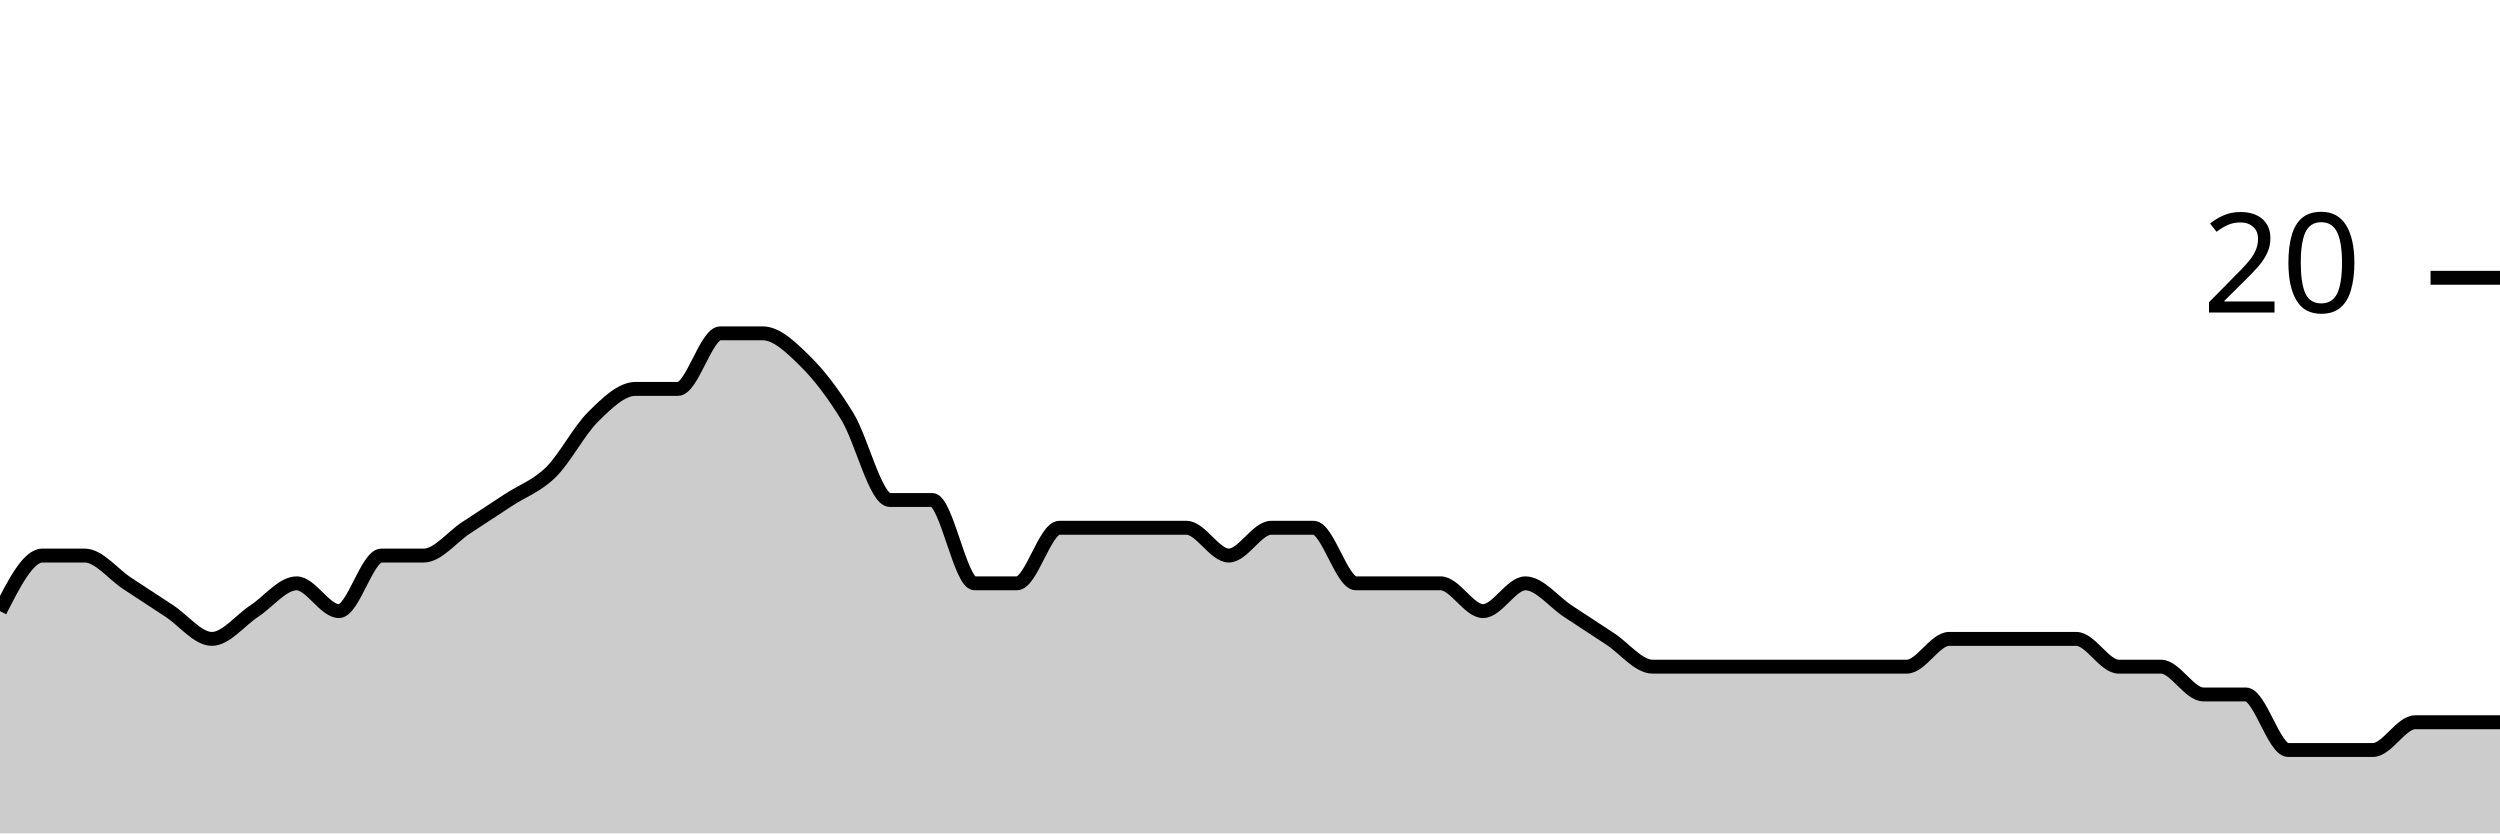
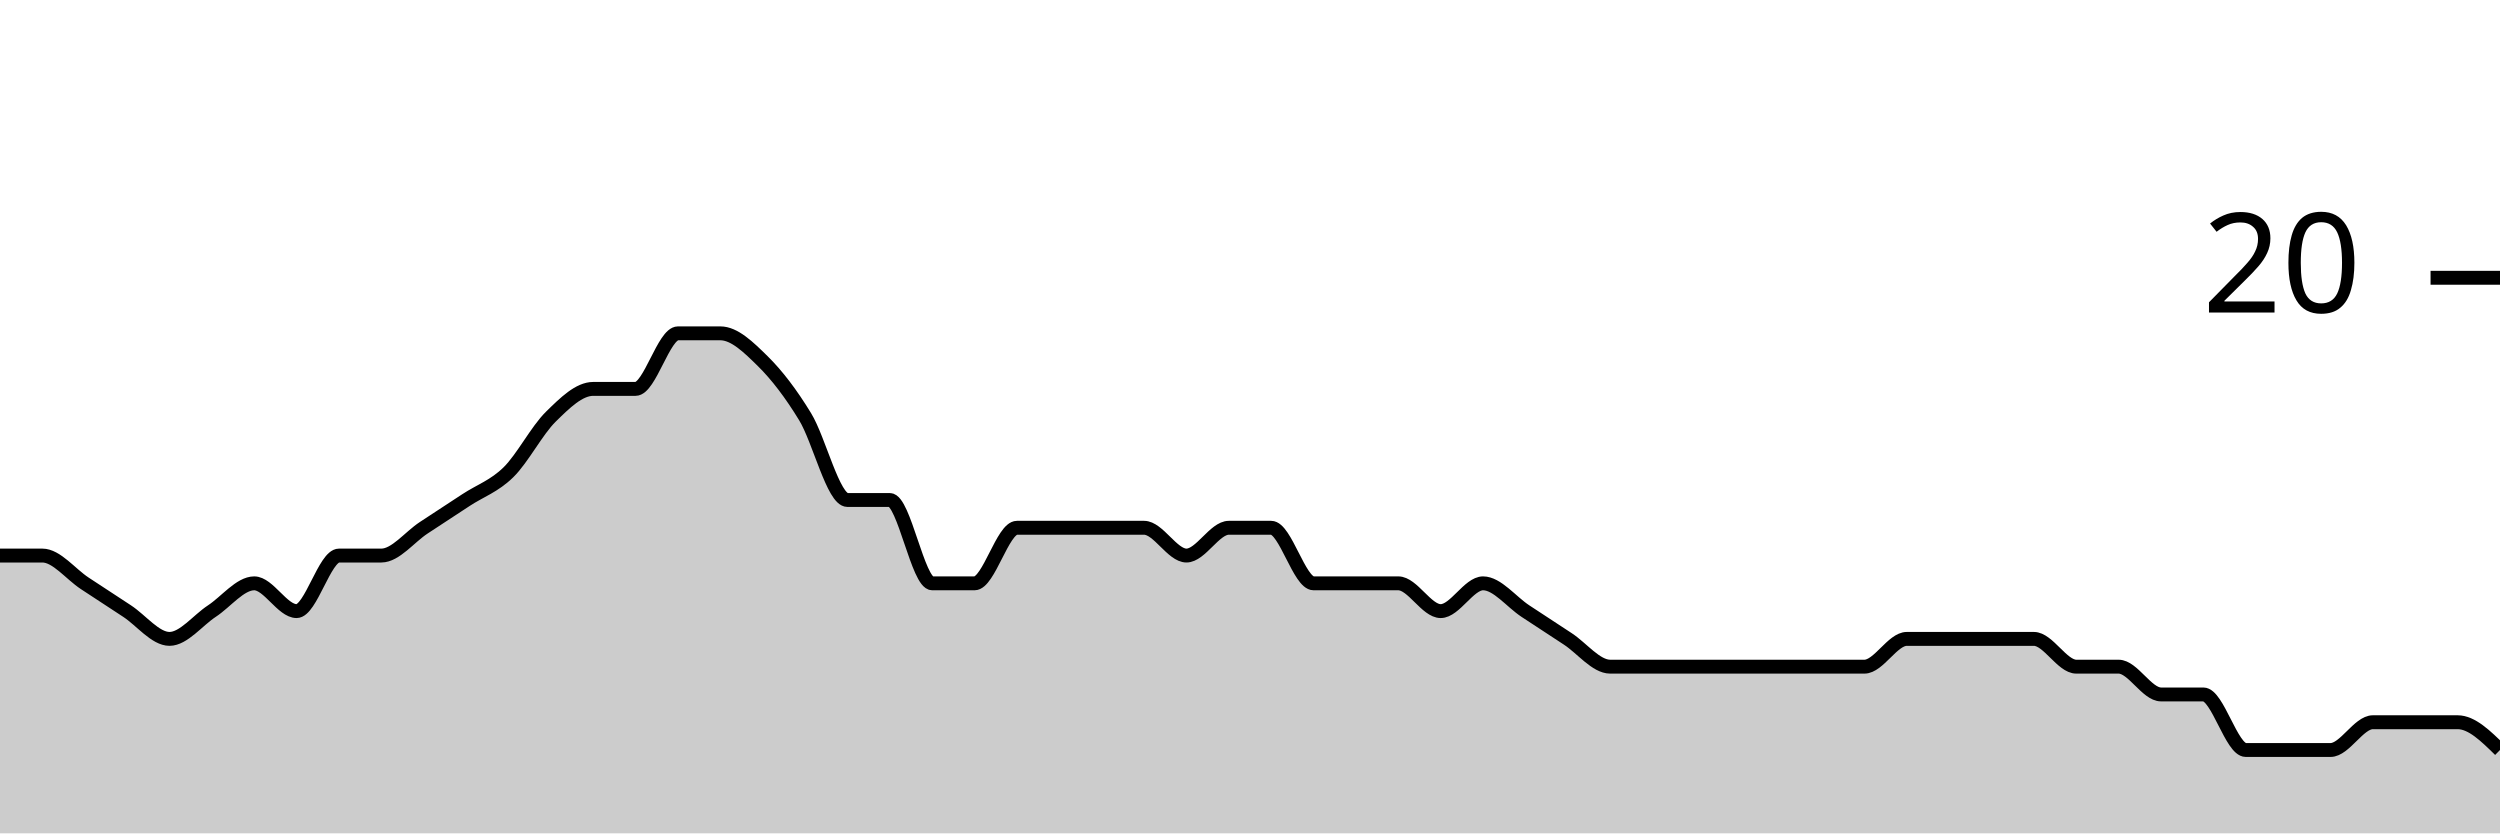
<svg xmlns="http://www.w3.org/2000/svg" viewBox="0 0 180 60">
  <g transform="translate(0,20)">
-     <path class="area" fill="rgba(0, 0, 0, 0.2)" d="M0,24C1.017,22,2.034,20,3.051,20C4.068,20,5.085,20,6.102,20C7.119,20,8.136,21.333,9.153,22C10.169,22.667,11.186,23.333,12.203,24C13.22,24.667,14.237,26,15.254,26C16.271,26,17.288,24.667,18.305,24C19.322,23.333,20.339,22,21.356,22C22.373,22,23.39,24,24.407,24C25.424,24,26.441,20,27.458,20C28.475,20,29.492,20,30.508,20C31.525,20,32.542,18.667,33.559,18C34.576,17.333,35.593,16.667,36.61,16C37.627,15.333,38.644,15,39.661,14C40.678,13,41.695,11,42.712,10C43.729,9,44.746,8,45.763,8C46.78,8,47.797,8,48.814,8C49.831,8,50.847,4,51.864,4C52.881,4,53.898,4,54.915,4C55.932,4,56.949,5,57.966,6C58.983,7,60,8.333,61.017,10C62.034,11.667,63.051,16,64.068,16C65.085,16,66.102,16,67.119,16C68.136,16,69.153,22,70.169,22C71.186,22,72.203,22,73.22,22C74.237,22,75.254,18,76.271,18C77.288,18,78.305,18,79.322,18C80.339,18,81.356,18,82.373,18C83.39,18,84.407,18,85.424,18C86.441,18,87.458,20,88.475,20C89.492,20,90.508,18,91.525,18C92.542,18,93.559,18,94.576,18C95.593,18,96.61,22,97.627,22C98.644,22,99.661,22,100.678,22C101.695,22,102.712,22,103.729,22C104.746,22,105.763,24,106.78,24C107.797,24,108.814,22,109.831,22C110.847,22,111.864,23.333,112.881,24C113.898,24.667,114.915,25.333,115.932,26C116.949,26.667,117.966,28,118.983,28C120,28,121.017,28,122.034,28C123.051,28,124.068,28,125.085,28C126.102,28,127.119,28,128.136,28C129.153,28,130.169,28,131.186,28C132.203,28,133.22,28,134.237,28C135.254,28,136.271,28,137.288,28C138.305,28,139.322,26,140.339,26C141.356,26,142.373,26,143.39,26C144.407,26,145.424,26,146.441,26C147.458,26,148.475,26,149.492,26C150.508,26,151.525,28,152.542,28C153.559,28,154.576,28,155.593,28C156.61,28,157.627,30,158.644,30C159.661,30,160.678,30,161.695,30C162.712,30,163.729,34,164.746,34C165.763,34,166.78,34,167.797,34C168.814,34,169.831,34,170.847,34C171.864,34,172.881,32,173.898,32C174.915,32,175.932,32,176.949,32C177.966,32,178.983,32,180,32L180,40C178.983,40,177.966,40,176.949,40C175.932,40,174.915,40,173.898,40C172.881,40,171.864,40,170.847,40C169.831,40,168.814,40,167.797,40C166.78,40,165.763,40,164.746,40C163.729,40,162.712,40,161.695,40C160.678,40,159.661,40,158.644,40C157.627,40,156.61,40,155.593,40C154.576,40,153.559,40,152.542,40C151.525,40,150.508,40,149.492,40C148.475,40,147.458,40,146.441,40C145.424,40,144.407,40,143.39,40C142.373,40,141.356,40,140.339,40C139.322,40,138.305,40,137.288,40C136.271,40,135.254,40,134.237,40C133.22,40,132.203,40,131.186,40C130.169,40,129.153,40,128.136,40C127.119,40,126.102,40,125.085,40C124.068,40,123.051,40,122.034,40C121.017,40,120,40,118.983,40C117.966,40,116.949,40,115.932,40C114.915,40,113.898,40,112.881,40C111.864,40,110.847,40,109.831,40C108.814,40,107.797,40,106.78,40C105.763,40,104.746,40,103.729,40C102.712,40,101.695,40,100.678,40C99.661,40,98.644,40,97.627,40C96.61,40,95.593,40,94.576,40C93.559,40,92.542,40,91.525,40C90.508,40,89.492,40,88.475,40C87.458,40,86.441,40,85.424,40C84.407,40,83.39,40,82.373,40C81.356,40,80.339,40,79.322,40C78.305,40,77.288,40,76.271,40C75.254,40,74.237,40,73.22,40C72.203,40,71.186,40,70.169,40C69.153,40,68.136,40,67.119,40C66.102,40,65.085,40,64.068,40C63.051,40,62.034,40,61.017,40C60,40,58.983,40,57.966,40C56.949,40,55.932,40,54.915,40C53.898,40,52.881,40,51.864,40C50.847,40,49.831,40,48.814,40C47.797,40,46.78,40,45.763,40C44.746,40,43.729,40,42.712,40C41.695,40,40.678,40,39.661,40C38.644,40,37.627,40,36.61,40C35.593,40,34.576,40,33.559,40C32.542,40,31.525,40,30.508,40C29.492,40,28.475,40,27.458,40C26.441,40,25.424,40,24.407,40C23.39,40,22.373,40,21.356,40C20.339,40,19.322,40,18.305,40C17.288,40,16.271,40,15.254,40C14.237,40,13.22,40,12.203,40C11.186,40,10.169,40,9.153,40C8.136,40,7.119,40,6.102,40C5.085,40,4.068,40,3.051,40C2.034,40,1.017,40,0,40Z" />
-     <path class="line" stroke="black" fill="none" d="M0,24C1.017,22,2.034,20,3.051,20C4.068,20,5.085,20,6.102,20C7.119,20,8.136,21.333,9.153,22C10.169,22.667,11.186,23.333,12.203,24C13.22,24.667,14.237,26,15.254,26C16.271,26,17.288,24.667,18.305,24C19.322,23.333,20.339,22,21.356,22C22.373,22,23.39,24,24.407,24C25.424,24,26.441,20,27.458,20C28.475,20,29.492,20,30.508,20C31.525,20,32.542,18.667,33.559,18C34.576,17.333,35.593,16.667,36.61,16C37.627,15.333,38.644,15,39.661,14C40.678,13,41.695,11,42.712,10C43.729,9,44.746,8,45.763,8C46.78,8,47.797,8,48.814,8C49.831,8,50.847,4,51.864,4C52.881,4,53.898,4,54.915,4C55.932,4,56.949,5,57.966,6C58.983,7,60,8.333,61.017,10C62.034,11.667,63.051,16,64.068,16C65.085,16,66.102,16,67.119,16C68.136,16,69.153,22,70.169,22C71.186,22,72.203,22,73.22,22C74.237,22,75.254,18,76.271,18C77.288,18,78.305,18,79.322,18C80.339,18,81.356,18,82.373,18C83.39,18,84.407,18,85.424,18C86.441,18,87.458,20,88.475,20C89.492,20,90.508,18,91.525,18C92.542,18,93.559,18,94.576,18C95.593,18,96.61,22,97.627,22C98.644,22,99.661,22,100.678,22C101.695,22,102.712,22,103.729,22C104.746,22,105.763,24,106.78,24C107.797,24,108.814,22,109.831,22C110.847,22,111.864,23.333,112.881,24C113.898,24.667,114.915,25.333,115.932,26C116.949,26.667,117.966,28,118.983,28C120,28,121.017,28,122.034,28C123.051,28,124.068,28,125.085,28C126.102,28,127.119,28,128.136,28C129.153,28,130.169,28,131.186,28C132.203,28,133.22,28,134.237,28C135.254,28,136.271,28,137.288,28C138.305,28,139.322,26,140.339,26C141.356,26,142.373,26,143.39,26C144.407,26,145.424,26,146.441,26C147.458,26,148.475,26,149.492,26C150.508,26,151.525,28,152.542,28C153.559,28,154.576,28,155.593,28C156.61,28,157.627,30,158.644,30C159.661,30,160.678,30,161.695,30C162.712,30,163.729,34,164.746,34C165.763,34,166.78,34,167.797,34C168.814,34,169.831,34,170.847,34C171.864,34,172.881,32,173.898,32C174.915,32,175.932,32,176.949,32C177.966,32,178.983,32,180,32" />
+     <path class="area" fill="rgba(0, 0, 0, 0.2)" d="M0,20C1.017,20,2.034,20,3.051,20C4.068,20,5.085,21.333,6.102,22C7.119,22.667,8.136,23.333,9.153,24C10.169,24.667,11.186,26,12.203,26C13.22,26,14.237,24.667,15.254,24C16.271,23.333,17.288,22,18.305,22C19.322,22,20.339,24,21.356,24C22.373,24,23.39,20,24.407,20C25.424,20,26.441,20,27.458,20C28.475,20,29.492,18.667,30.508,18C31.525,17.333,32.542,16.667,33.559,16C34.576,15.333,35.593,15,36.61,14C37.627,13,38.644,11,39.661,10C40.678,9,41.695,8,42.712,8C43.729,8,44.746,8,45.763,8C46.78,8,47.797,4,48.814,4C49.831,4,50.847,4,51.864,4C52.881,4,53.898,5,54.915,6C55.932,7,56.949,8.333,57.966,10C58.983,11.667,60,16,61.017,16C62.034,16,63.051,16,64.068,16C65.085,16,66.102,22,67.119,22C68.136,22,69.153,22,70.169,22C71.186,22,72.203,18,73.22,18C74.237,18,75.254,18,76.271,18C77.288,18,78.305,18,79.322,18C80.339,18,81.356,18,82.373,18C83.39,18,84.407,20,85.424,20C86.441,20,87.458,18,88.475,18C89.492,18,90.508,18,91.525,18C92.542,18,93.559,22,94.576,22C95.593,22,96.61,22,97.627,22C98.644,22,99.661,22,100.678,22C101.695,22,102.712,24,103.729,24C104.746,24,105.763,22,106.78,22C107.797,22,108.814,23.333,109.831,24C110.847,24.667,111.864,25.333,112.881,26C113.898,26.667,114.915,28,115.932,28C116.949,28,117.966,28,118.983,28C120,28,121.017,28,122.034,28C123.051,28,124.068,28,125.085,28C126.102,28,127.119,28,128.136,28C129.153,28,130.169,28,131.186,28C132.203,28,133.22,28,134.237,28C135.254,28,136.271,26,137.288,26C138.305,26,139.322,26,140.339,26C141.356,26,142.373,26,143.39,26C144.407,26,145.424,26,146.441,26C147.458,26,148.475,28,149.492,28C150.508,28,151.525,28,152.542,28C153.559,28,154.576,30,155.593,30C156.61,30,157.627,30,158.644,30C159.661,30,160.678,34,161.695,34C162.712,34,163.729,34,164.746,34C165.763,34,166.78,34,167.797,34C168.814,34,169.831,32,170.847,32C171.864,32,172.881,32,173.898,32C174.915,32,175.932,32,176.949,32C177.966,32,178.983,33,180,34L180,40C178.983,40,177.966,40,176.949,40C175.932,40,174.915,40,173.898,40C172.881,40,171.864,40,170.847,40C169.831,40,168.814,40,167.797,40C166.78,40,165.763,40,164.746,40C163.729,40,162.712,40,161.695,40C160.678,40,159.661,40,158.644,40C157.627,40,156.61,40,155.593,40C154.576,40,153.559,40,152.542,40C151.525,40,150.508,40,149.492,40C148.475,40,147.458,40,146.441,40C145.424,40,144.407,40,143.39,40C142.373,40,141.356,40,140.339,40C139.322,40,138.305,40,137.288,40C136.271,40,135.254,40,134.237,40C133.22,40,132.203,40,131.186,40C130.169,40,129.153,40,128.136,40C127.119,40,126.102,40,125.085,40C124.068,40,123.051,40,122.034,40C121.017,40,120,40,118.983,40C117.966,40,116.949,40,115.932,40C114.915,40,113.898,40,112.881,40C111.864,40,110.847,40,109.831,40C108.814,40,107.797,40,106.78,40C105.763,40,104.746,40,103.729,40C102.712,40,101.695,40,100.678,40C99.661,40,98.644,40,97.627,40C96.61,40,95.593,40,94.576,40C93.559,40,92.542,40,91.525,40C90.508,40,89.492,40,88.475,40C87.458,40,86.441,40,85.424,40C84.407,40,83.39,40,82.373,40C81.356,40,80.339,40,79.322,40C78.305,40,77.288,40,76.271,40C75.254,40,74.237,40,73.22,40C72.203,40,71.186,40,70.169,40C69.153,40,68.136,40,67.119,40C66.102,40,65.085,40,64.068,40C63.051,40,62.034,40,61.017,40C60,40,58.983,40,57.966,40C56.949,40,55.932,40,54.915,40C53.898,40,52.881,40,51.864,40C50.847,40,49.831,40,48.814,40C47.797,40,46.78,40,45.763,40C44.746,40,43.729,40,42.712,40C41.695,40,40.678,40,39.661,40C38.644,40,37.627,40,36.61,40C35.593,40,34.576,40,33.559,40C32.542,40,31.525,40,30.508,40C29.492,40,28.475,40,27.458,40C26.441,40,25.424,40,24.407,40C23.39,40,22.373,40,21.356,40C20.339,40,19.322,40,18.305,40C17.288,40,16.271,40,15.254,40C14.237,40,13.22,40,12.203,40C11.186,40,10.169,40,9.153,40C8.136,40,7.119,40,6.102,40C5.085,40,4.068,40,3.051,40C2.034,40,1.017,40,0,40Z" />
+     <path class="line" stroke="black" fill="none" d="M0,20C1.017,20,2.034,20,3.051,20C4.068,20,5.085,21.333,6.102,22C7.119,22.667,8.136,23.333,9.153,24C10.169,24.667,11.186,26,12.203,26C13.22,26,14.237,24.667,15.254,24C16.271,23.333,17.288,22,18.305,22C19.322,22,20.339,24,21.356,24C22.373,24,23.39,20,24.407,20C25.424,20,26.441,20,27.458,20C28.475,20,29.492,18.667,30.508,18C31.525,17.333,32.542,16.667,33.559,16C34.576,15.333,35.593,15,36.61,14C37.627,13,38.644,11,39.661,10C40.678,9,41.695,8,42.712,8C43.729,8,44.746,8,45.763,8C46.78,8,47.797,4,48.814,4C49.831,4,50.847,4,51.864,4C52.881,4,53.898,5,54.915,6C55.932,7,56.949,8.333,57.966,10C58.983,11.667,60,16,61.017,16C62.034,16,63.051,16,64.068,16C65.085,16,66.102,22,67.119,22C68.136,22,69.153,22,70.169,22C71.186,22,72.203,18,73.22,18C74.237,18,75.254,18,76.271,18C77.288,18,78.305,18,79.322,18C80.339,18,81.356,18,82.373,18C83.39,18,84.407,20,85.424,20C86.441,20,87.458,18,88.475,18C89.492,18,90.508,18,91.525,18C92.542,18,93.559,22,94.576,22C95.593,22,96.61,22,97.627,22C98.644,22,99.661,22,100.678,22C101.695,22,102.712,24,103.729,24C104.746,24,105.763,22,106.78,22C107.797,22,108.814,23.333,109.831,24C110.847,24.667,111.864,25.333,112.881,26C113.898,26.667,114.915,28,115.932,28C116.949,28,117.966,28,118.983,28C120,28,121.017,28,122.034,28C123.051,28,124.068,28,125.085,28C126.102,28,127.119,28,128.136,28C129.153,28,130.169,28,131.186,28C132.203,28,133.22,28,134.237,28C135.254,28,136.271,26,137.288,26C138.305,26,139.322,26,140.339,26C141.356,26,142.373,26,143.39,26C144.407,26,145.424,26,146.441,26C147.458,26,148.475,28,149.492,28C150.508,28,151.525,28,152.542,28C153.559,28,154.576,30,155.593,30C156.61,30,157.627,30,158.644,30C159.661,30,160.678,34,161.695,34C162.712,34,163.729,34,164.746,34C165.763,34,166.78,34,167.797,34C168.814,34,169.831,32,170.847,32C171.864,32,172.881,32,173.898,32C174.915,32,175.932,32,176.949,32C177.966,32,178.983,33,180,34" />
    <path class="axis-ceiling" stroke-width="1" stroke="black" fill="none" d="M175,0L180,0" />
    <text class="axis-ceiling-label" font-family="sans-serif" text-anchor="end" font-size="10px" x="170" y="2.5">20</text>
  </g>
</svg>
